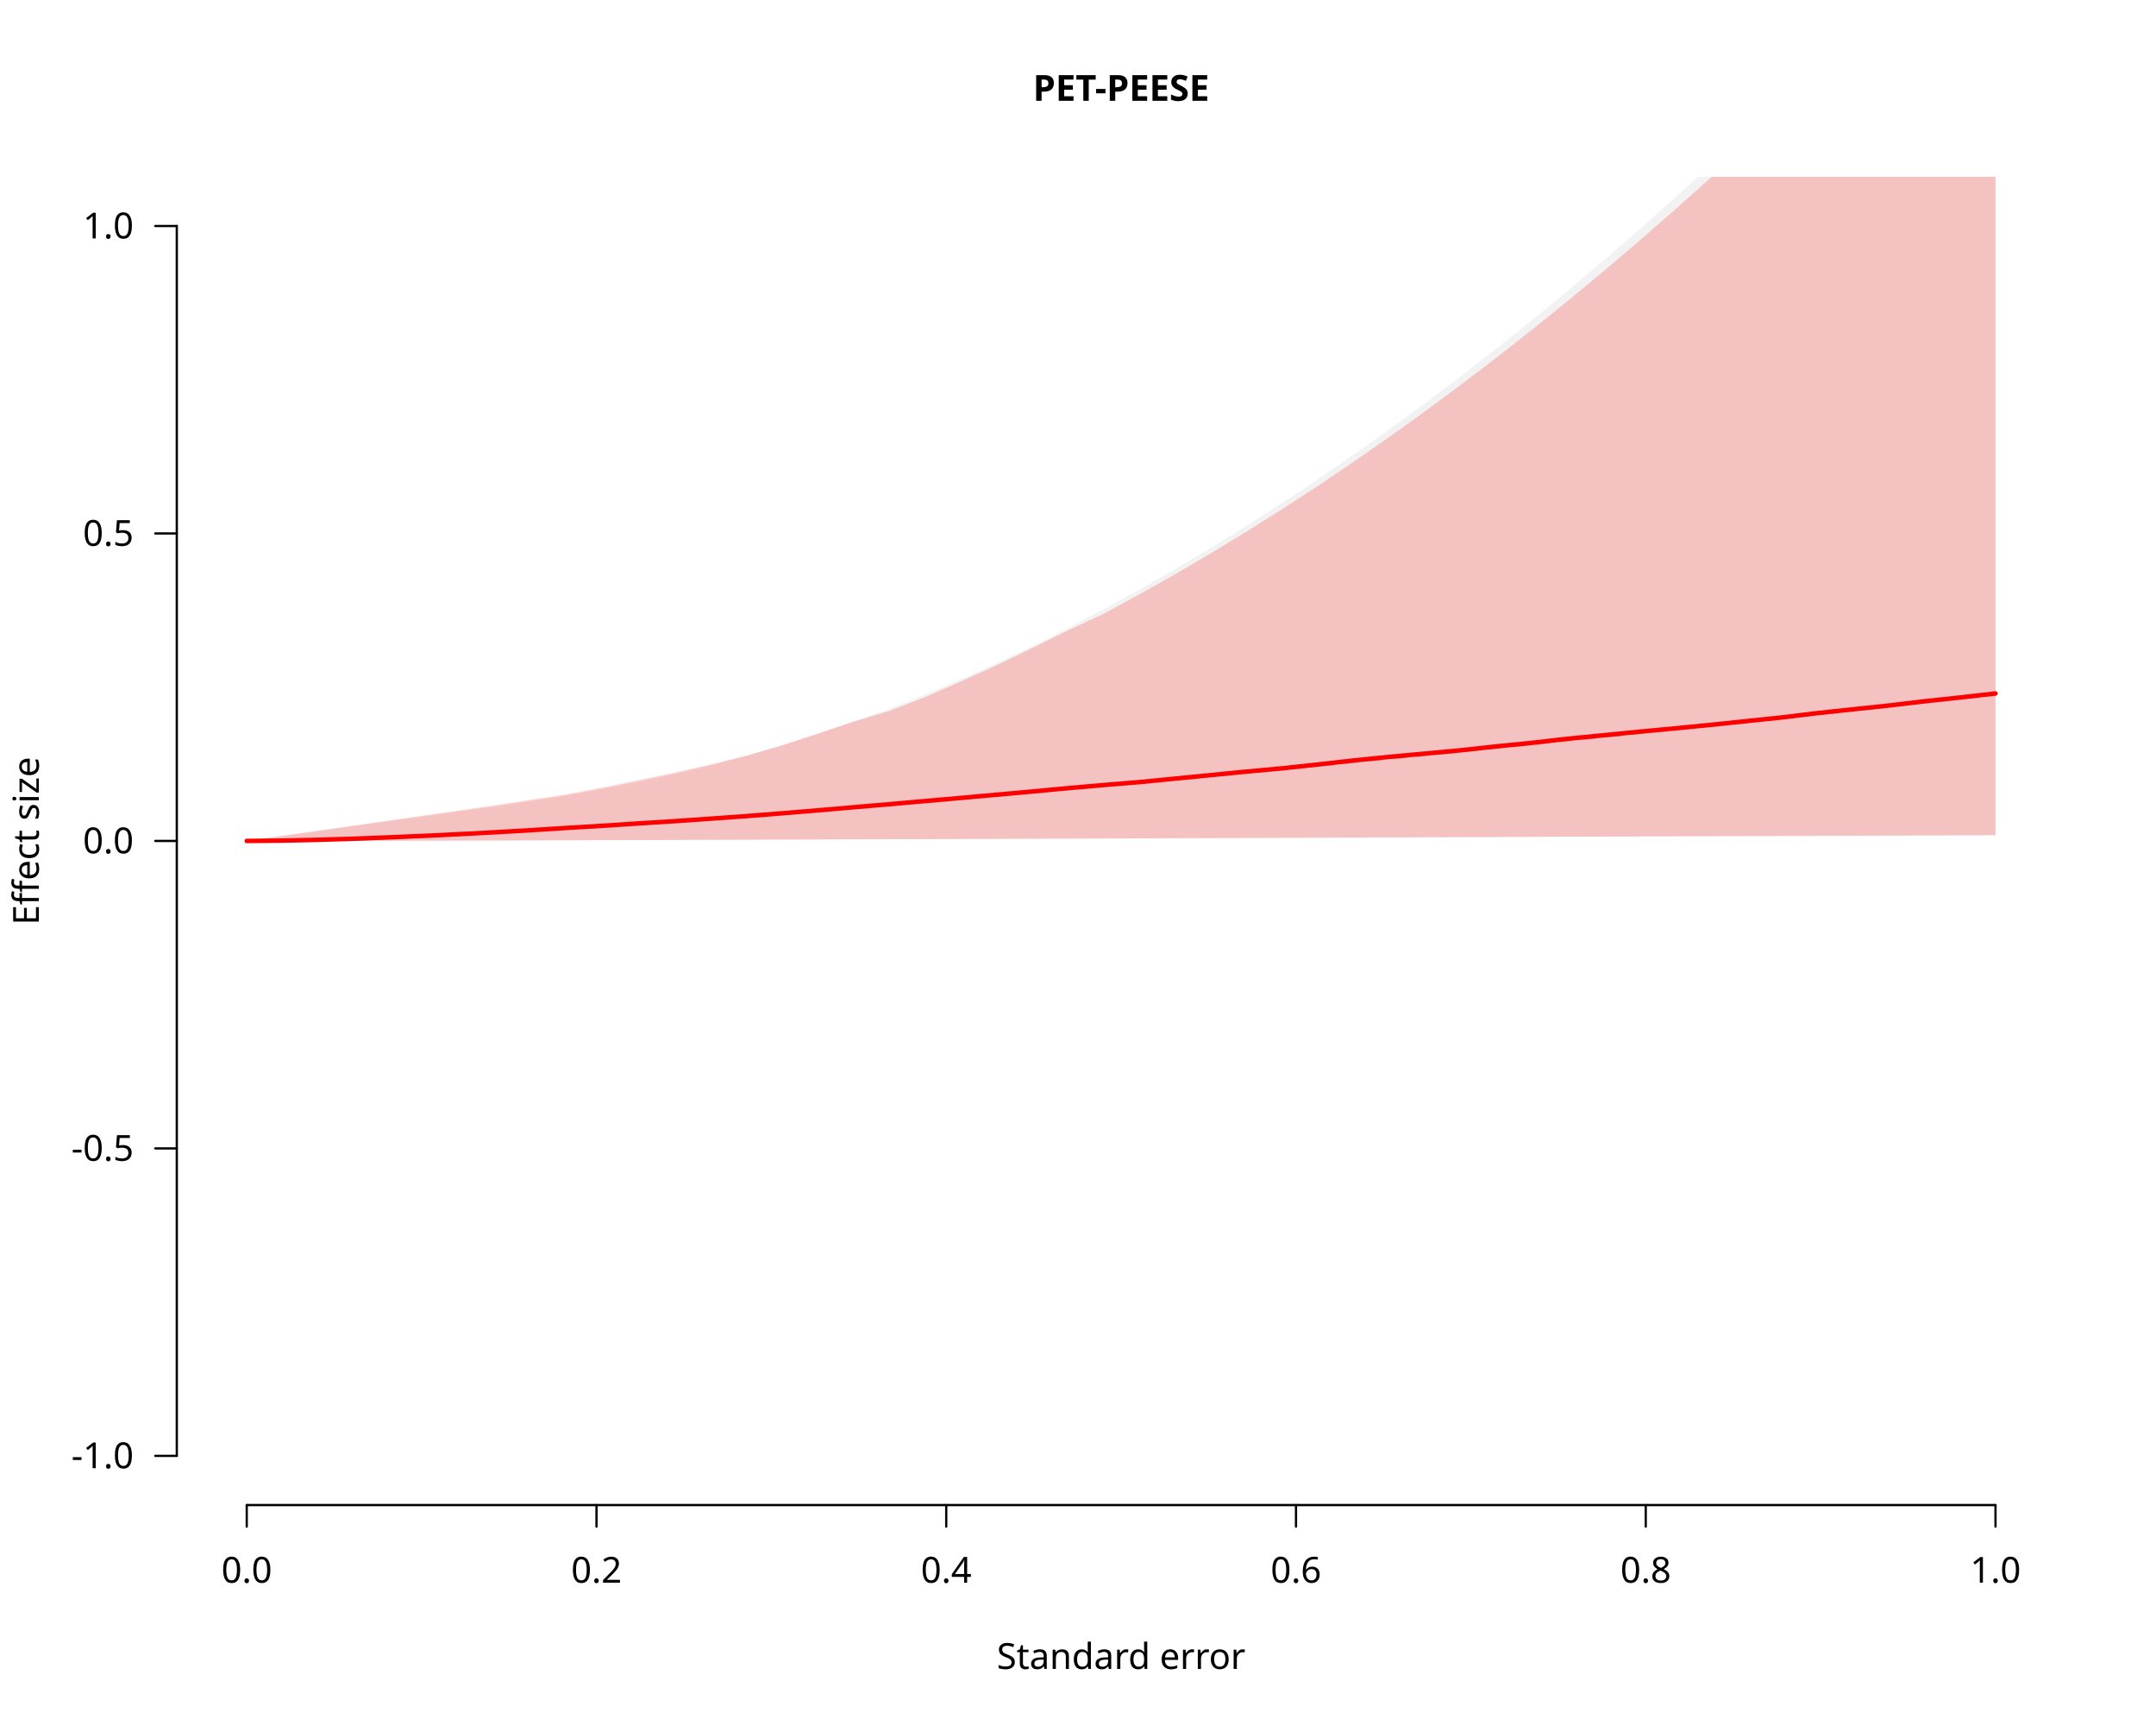
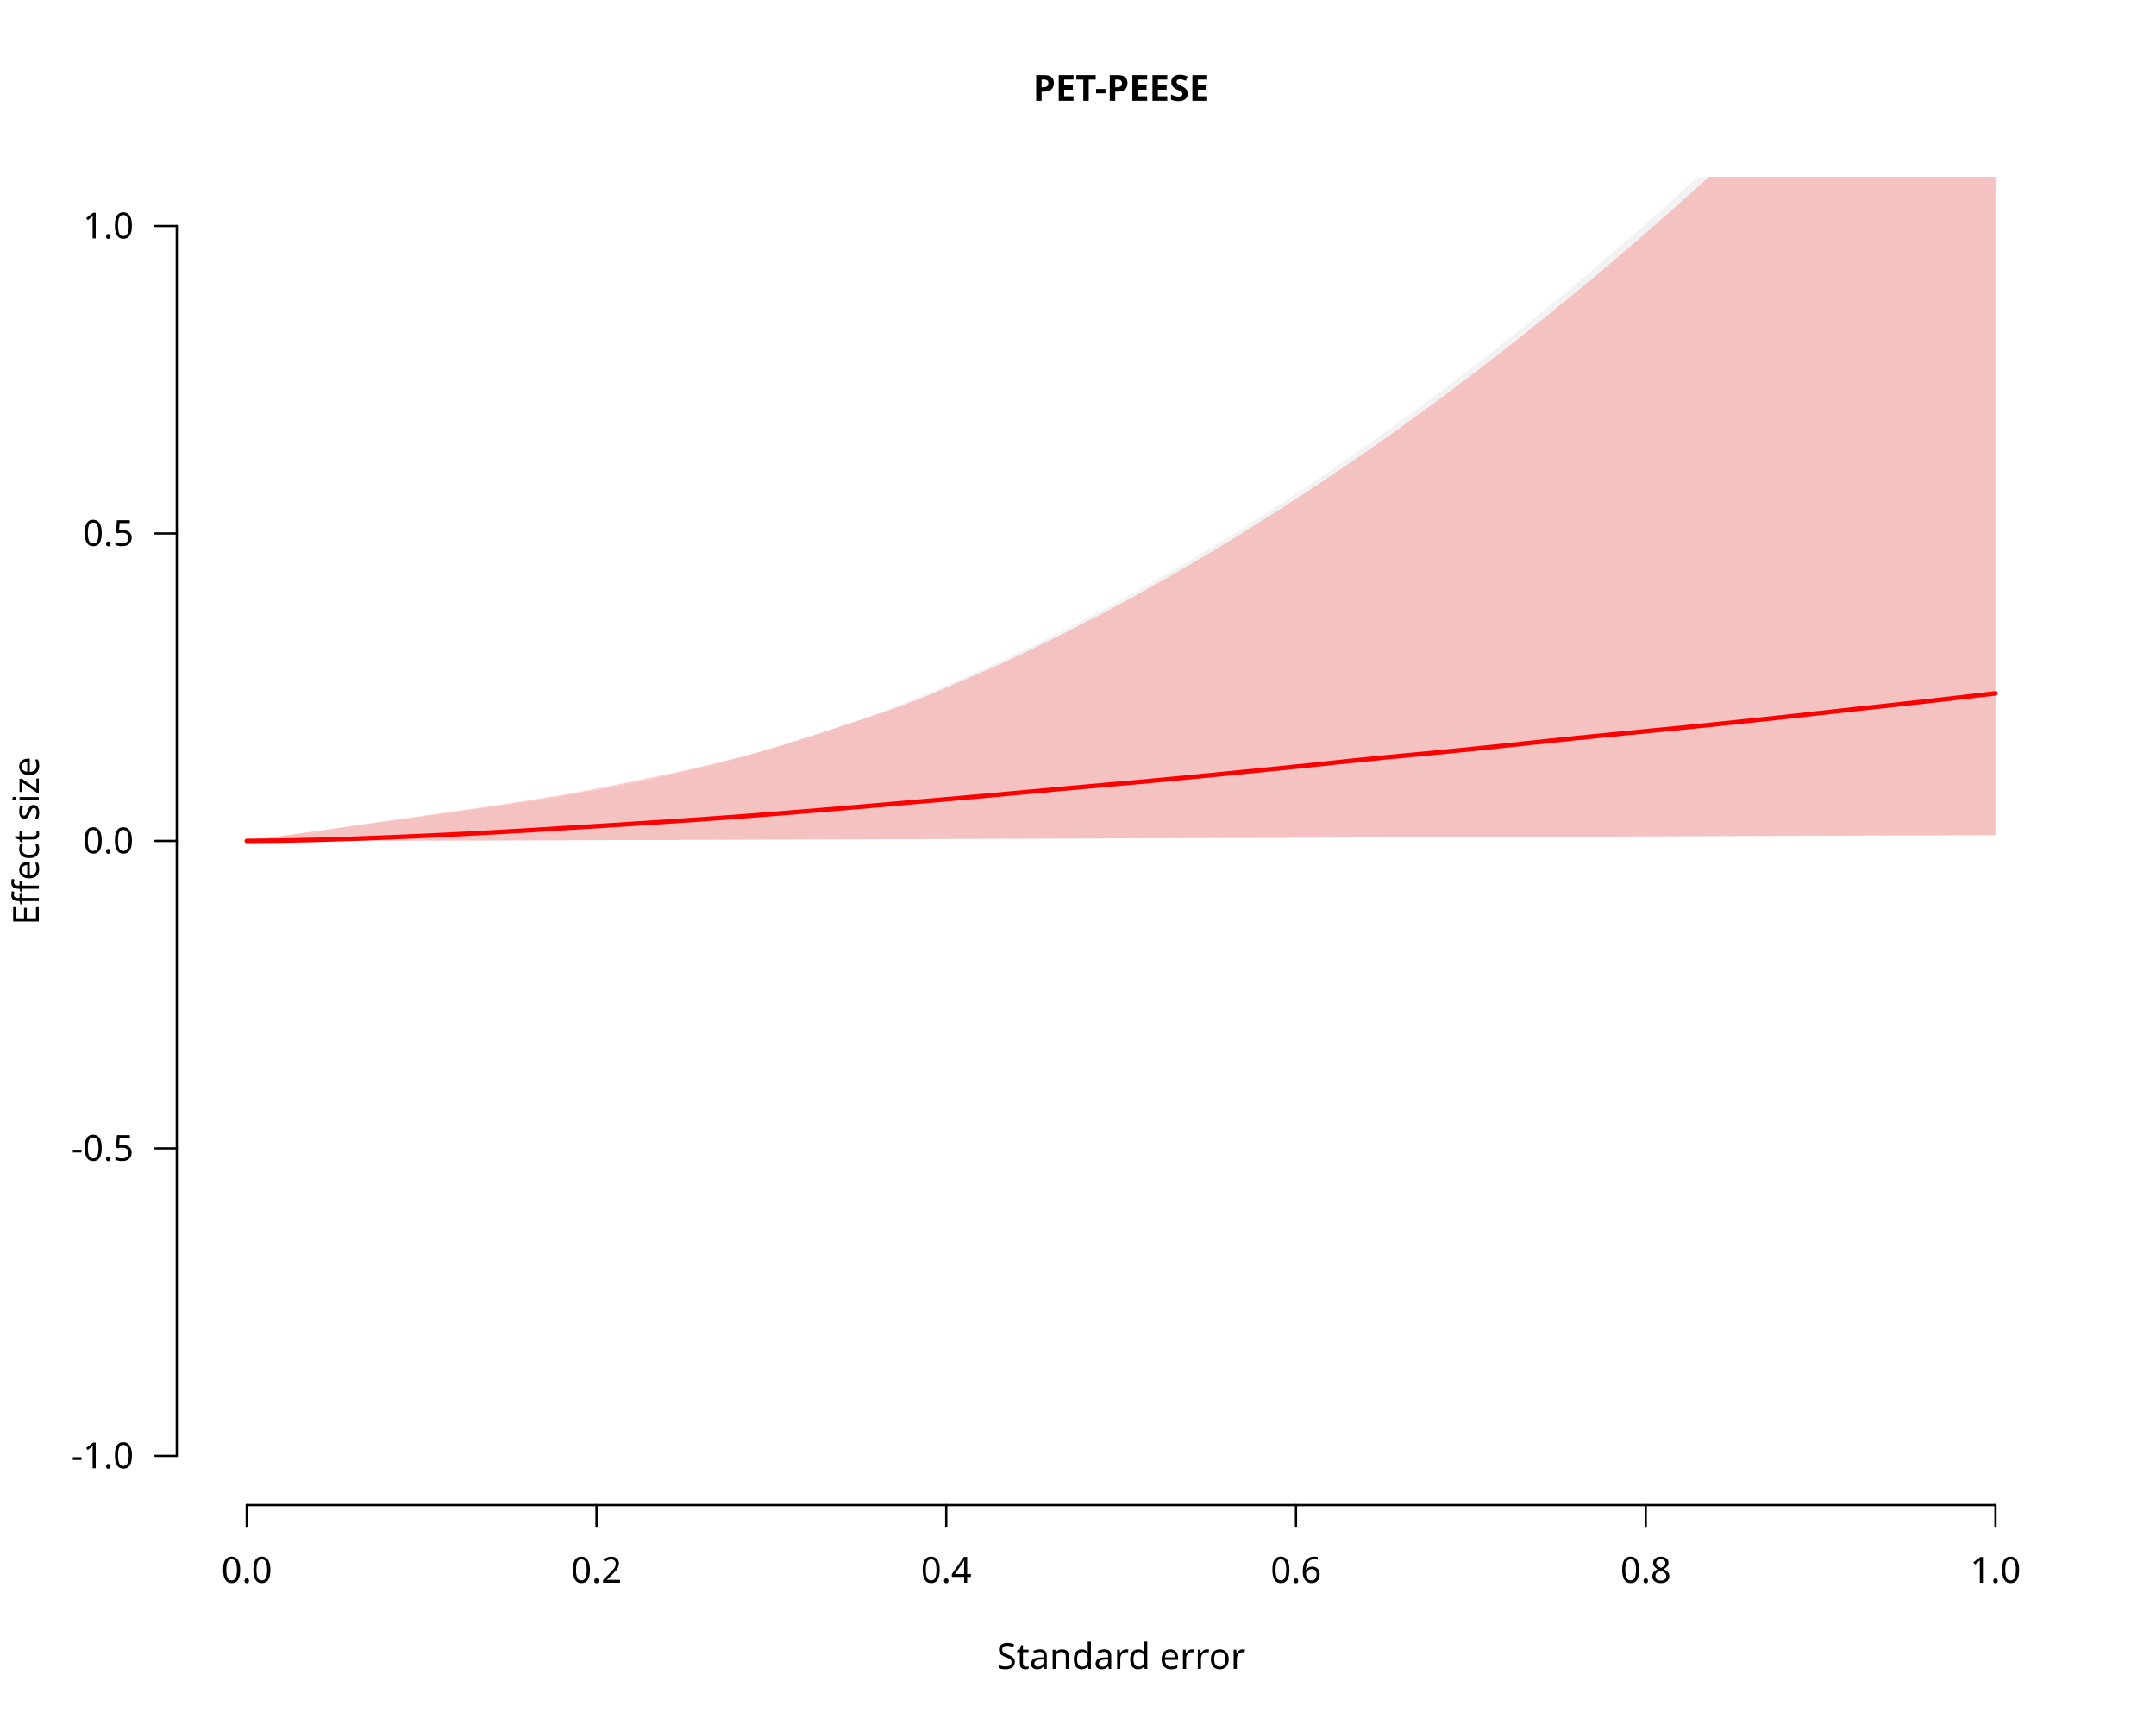
<svg xmlns="http://www.w3.org/2000/svg" class="svglite" data-engine-version="2.0" width="720.00pt" height="576.00pt" viewBox="0 0 720.00 576.00">
  <defs>
    <style type="text/css">
    .svglite line, .svglite polyline, .svglite polygon, .svglite path, .svglite rect, .svglite circle {
      fill: none;
      stroke: #000000;
      stroke-linecap: round;
      stroke-linejoin: round;
      stroke-miterlimit: 10.00;
    }
  </style>
  </defs>
  <rect width="100%" height="100%" style="stroke: none; fill: #FFFFFF;" />
  <defs>
    <clipPath id="cpMC4wMHw3MjAuMDB8MC4wMHw1NzYuMDA=">
      <rect x="0.00" y="0.00" width="720.00" height="576.00" />
    </clipPath>
  </defs>
  <g clip-path="url(#cpMC4wMHw3MjAuMDB8MC4wMHw1NzYuMDA=)">
    <line x1="82.40" y1="502.56" x2="666.40" y2="502.56" style="stroke-width: 0.75;" />
    <line x1="82.40" y1="502.56" x2="82.40" y2="509.76" style="stroke-width: 0.75;" />
    <line x1="199.20" y1="502.56" x2="199.20" y2="509.76" style="stroke-width: 0.75;" />
    <line x1="316.00" y1="502.56" x2="316.00" y2="509.76" style="stroke-width: 0.75;" />
    <line x1="432.80" y1="502.56" x2="432.80" y2="509.76" style="stroke-width: 0.75;" />
    <line x1="549.60" y1="502.56" x2="549.60" y2="509.76" style="stroke-width: 0.75;" />
    <line x1="666.40" y1="502.56" x2="666.40" y2="509.76" style="stroke-width: 0.75;" />
    <text x="82.40" y="528.48" text-anchor="middle" style="font-size: 12.00px; font-family: sans;" textLength="16.68px" lengthAdjust="spacingAndGlyphs">0.0</text>
    <text x="199.20" y="528.48" text-anchor="middle" style="font-size: 12.00px; font-family: sans;" textLength="16.68px" lengthAdjust="spacingAndGlyphs">0.2</text>
    <text x="316.00" y="528.48" text-anchor="middle" style="font-size: 12.00px; font-family: sans;" textLength="16.68px" lengthAdjust="spacingAndGlyphs">0.4</text>
    <text x="432.80" y="528.48" text-anchor="middle" style="font-size: 12.00px; font-family: sans;" textLength="16.68px" lengthAdjust="spacingAndGlyphs">0.6</text>
    <text x="549.60" y="528.48" text-anchor="middle" style="font-size: 12.00px; font-family: sans;" textLength="16.68px" lengthAdjust="spacingAndGlyphs">0.8</text>
    <text x="666.40" y="528.48" text-anchor="middle" style="font-size: 12.00px; font-family: sans;" textLength="16.68px" lengthAdjust="spacingAndGlyphs">1.0</text>
    <line x1="59.04" y1="486.13" x2="59.04" y2="75.47" style="stroke-width: 0.75;" />
    <line x1="59.04" y1="486.13" x2="51.84" y2="486.13" style="stroke-width: 0.75;" />
    <line x1="59.04" y1="383.47" x2="51.84" y2="383.47" style="stroke-width: 0.75;" />
    <line x1="59.04" y1="280.80" x2="51.84" y2="280.80" style="stroke-width: 0.75;" />
    <line x1="59.04" y1="178.13" x2="51.84" y2="178.13" style="stroke-width: 0.75;" />
    <line x1="59.04" y1="75.47" x2="51.84" y2="75.47" style="stroke-width: 0.75;" />
    <text x="44.64" y="490.26" text-anchor="end" style="font-size: 12.00px; font-family: sans;" textLength="20.68px" lengthAdjust="spacingAndGlyphs">-1.0</text>
    <text x="44.64" y="387.60" text-anchor="end" style="font-size: 12.00px; font-family: sans;" textLength="20.68px" lengthAdjust="spacingAndGlyphs">-0.5</text>
    <text x="44.64" y="284.93" text-anchor="end" style="font-size: 12.00px; font-family: sans;" textLength="16.68px" lengthAdjust="spacingAndGlyphs">0.0</text>
    <text x="44.64" y="182.26" text-anchor="end" style="font-size: 12.00px; font-family: sans;" textLength="16.68px" lengthAdjust="spacingAndGlyphs">0.5</text>
    <text x="44.64" y="79.60" text-anchor="end" style="font-size: 12.00px; font-family: sans;" textLength="16.68px" lengthAdjust="spacingAndGlyphs">1.0</text>
    <text x="374.40" y="33.65" text-anchor="middle" style="font-size: 12.00px; font-weight: bold; font-family: sans;" textLength="67.37px" lengthAdjust="spacingAndGlyphs">PET-PEESE</text>
    <text x="374.40" y="557.28" text-anchor="middle" style="font-size: 12.00px; font-family: sans;" textLength="77.38px" lengthAdjust="spacingAndGlyphs">Standard error</text>
    <text transform="translate(12.96,280.80) rotate(-90)" text-anchor="middle" style="font-size: 12.00px; font-family: sans;" textLength="55.37px" lengthAdjust="spacingAndGlyphs">Effect size</text>
  </g>
  <defs>
    <clipPath id="cpNTkuMDR8Njg5Ljc2fDU5LjA0fDUwMi41Ng==">
      <rect x="59.04" y="59.04" width="630.72" height="443.52" />
    </clipPath>
  </defs>
  <g clip-path="url(#cpNTkuMDR8Njg5Ljc2fDU5LjA0fDUwMi41Ng==)">
    <polygon points="82.40,280.80 94.32,280.80 106.24,280.79 118.16,280.77 130.07,280.75 141.99,280.72 153.91,280.70 165.83,280.67 177.75,280.63 189.67,280.60 201.58,280.56 213.50,280.53 225.42,280.49 237.34,280.45 249.26,280.41 261.18,280.37 273.09,280.32 285.01,280.28 296.93,280.24 308.85,280.19 320.77,280.15 332.69,280.10 344.60,280.06 356.52,280.01 368.44,279.97 380.36,279.92 392.28,279.87 404.20,279.82 416.11,279.78 428.03,279.73 439.95,279.68 451.87,279.63 463.79,279.58 475.71,279.54 487.62,279.49 499.54,279.44 511.46,279.39 523.38,279.34 535.30,279.29 547.22,279.24 559.13,279.19 571.05,279.14 582.97,279.09 594.89,279.04 606.81,278.99 618.73,278.94 630.64,278.89 642.56,278.84 654.48,278.79 666.40,278.74 666.40,-41.16 654.48,-28.15 642.56,-15.41 630.64,-2.94 618.73,9.26 606.81,21.20 594.89,32.86 582.97,44.26 571.05,55.39 559.13,66.25 547.22,76.84 535.30,87.17 523.38,97.23 511.46,107.02 499.54,116.54 487.62,125.79 475.71,134.77 463.79,143.49 451.87,151.94 439.95,160.12 428.03,168.03 416.11,175.67 404.20,183.04 392.28,190.14 380.36,196.97 368.44,203.52 356.52,209.79 344.60,215.78 332.69,221.47 320.77,226.86 308.85,231.93 296.93,236.68 285.01,241.10 273.09,245.20 261.18,248.97 249.26,252.43 237.34,255.60 225.42,258.48 213.50,261.10 201.58,263.47 189.67,265.60 177.75,267.52 165.83,269.27 153.91,270.94 141.99,272.59 130.07,274.23 118.16,275.87 106.24,277.51 94.32,279.16 82.40,280.80 " style="stroke-width: 0.75; stroke: none; fill: #BEBEBE; fill-opacity: 0.20;" />
    <polyline points="82.40,280.80 94.32,280.69 106.24,280.43 118.16,280.06 130.07,279.61 141.99,279.09 153.91,278.51 165.83,277.87 177.75,277.19 189.67,276.47 201.58,275.71 213.50,274.91 225.42,274.09 237.34,273.23 249.26,272.35 261.18,271.44 273.09,270.51 285.01,269.56 296.93,268.59 308.85,267.60 320.77,266.59 332.69,265.56 344.60,264.52 356.52,263.46 368.44,262.38 380.36,261.29 392.28,260.19 404.20,259.07 416.11,257.94 428.03,256.80 439.95,255.65 451.87,254.48 463.79,253.31 475.71,252.12 487.62,250.92 499.54,249.72 511.46,248.50 523.38,247.27 535.30,246.04 547.22,244.80 559.13,243.54 571.05,242.28 582.97,241.01 594.89,239.74 606.81,238.45 618.73,237.16 630.64,235.86 642.56,234.56 654.48,233.24 666.40,231.92 " style="stroke-width: 0.75; stroke: #BEBEBE; stroke-dasharray: 4.00,4.00;" />
-     <polygon points="82.40,280.80 94.32,280.79 106.24,280.78 118.16,280.76 130.07,280.74 141.99,280.71 153.91,280.68 165.83,280.65 177.75,280.62 189.67,280.58 201.58,280.55 213.50,280.50 225.42,280.45 237.34,280.42 249.26,280.38 261.18,280.35 273.09,280.31 285.01,280.26 296.93,280.23 308.85,280.19 320.77,280.15 332.69,280.11 344.60,280.07 356.52,280.04 368.44,279.98 380.36,279.95 392.28,279.91 404.20,279.88 416.11,279.84 428.03,279.79 439.95,279.74 451.87,279.70 463.79,279.65 475.71,279.59 487.62,279.55 499.54,279.51 511.46,279.45 523.38,279.40 535.30,279.36 547.22,279.33 559.13,279.29 571.05,279.25 582.97,279.21 594.89,279.17 606.81,279.14 618.73,279.10 630.64,279.06 642.56,279.02 654.48,278.99 666.40,278.92 666.40,-35.18 654.48,-22.42 642.56,-9.91 630.64,2.32 618.73,14.30 606.81,26.01 594.89,37.46 582.97,48.65 571.05,59.57 559.13,70.23 547.22,80.63 535.30,90.76 523.38,100.63 511.46,110.24 499.54,119.58 487.62,128.67 475.71,137.48 463.79,146.04 451.87,154.33 439.95,162.36 428.03,170.12 416.11,177.62 404.20,184.86 392.28,191.84 380.36,198.55 368.44,205.00 356.52,210.55 344.60,216.47 332.69,222.19 320.77,227.61 308.85,232.80 296.93,237.42 285.01,240.94 273.09,244.93 261.18,248.85 249.26,252.34 237.34,255.30 225.42,258.00 213.50,260.51 201.58,262.95 189.67,265.19 177.75,267.01 165.83,268.86 153.91,270.56 141.99,272.27 130.07,273.97 118.16,275.68 106.24,277.39 94.32,279.09 82.40,280.80 " style="stroke-width: 0.75; stroke: none; fill: #FF0000; fill-opacity: 0.20;" />
-     <polyline points="82.40,280.80 94.32,280.69 106.24,280.43 118.16,280.06 130.07,279.60 141.99,279.09 153.91,278.51 165.83,277.88 177.75,277.18 189.67,276.43 201.58,275.72 213.50,274.93 225.42,274.19 237.34,273.36 249.26,272.51 261.18,271.57 273.09,270.59 285.01,269.56 296.93,268.54 308.85,267.49 320.77,266.45 332.69,265.38 344.60,264.31 356.52,263.19 368.44,262.15 380.36,261.17 392.28,260.00 404.20,258.83 416.11,257.66 428.03,256.57 439.95,255.29 451.87,253.95 463.79,252.74 475.71,251.65 487.62,250.55 499.54,249.24 511.46,248.06 523.38,246.69 535.30,245.53 547.22,244.35 559.13,243.23 571.05,242.07 582.97,240.82 594.89,239.58 606.81,238.13 618.73,236.86 630.64,235.60 642.56,234.18 654.48,232.91 666.40,231.56 " style="stroke-width: 1.50; stroke: #FF0000;" />
+     <polygon points="82.40,280.80 94.32,280.80 106.24,280.78 118.16,280.76 130.07,280.74 141.99,280.71 153.91,280.68 165.83,280.65 177.75,280.62 189.67,280.58 201.58,280.54 213.50,280.50 225.42,280.46 237.34,280.42 249.26,280.38 261.18,280.34 273.09,280.30 285.01,280.27 296.93,280.23 308.85,280.19 320.77,280.15 332.69,280.11 344.60,280.07 356.52,280.03 368.44,279.99 380.36,279.94 392.28,279.90 404.20,279.87 416.11,279.83 428.03,279.78 439.95,279.74 451.87,279.69 463.79,279.65 475.71,279.60 487.62,279.56 499.54,279.51 511.46,279.46 523.38,279.41 535.30,279.37 547.22,279.32 559.13,279.28 571.05,279.23 582.97,279.19 594.89,279.14 606.81,279.10 618.73,279.06 630.64,279.02 642.56,278.98 654.48,278.93 666.40,278.89 666.40,-36.34 654.48,-23.52 642.56,-10.97 630.64,1.31 618.73,13.33 606.81,25.08 594.89,36.58 582.97,47.80 571.05,58.77 559.13,69.46 547.22,79.90 535.30,90.07 523.38,99.98 511.46,109.62 499.54,119.00 487.62,128.11 475.71,136.96 463.79,145.55 451.87,153.87 439.95,161.92 428.03,169.72 416.11,177.25 404.20,184.51 392.28,191.51 380.36,198.25 368.44,204.72 356.52,210.84 344.60,216.74 332.69,222.39 320.77,227.56 308.85,232.65 296.93,237.18 285.01,241.15 273.09,245.02 261.18,248.82 249.26,252.27 237.34,255.25 225.42,258.00 213.50,260.44 201.58,262.88 189.67,265.11 177.75,267.05 165.83,268.87 153.91,270.59 141.99,272.29 130.07,273.99 118.16,275.69 106.24,277.40 94.32,279.10 82.40,280.80 " style="stroke-width: 0.75; stroke: none; fill: #FF0000; fill-opacity: 0.20;" />
+     <polyline points="82.40,280.80 94.32,280.69 106.24,280.43 118.16,280.06 130.07,279.60 141.99,279.09 153.91,278.50 165.83,277.87 177.75,277.18 189.67,276.43 201.58,275.71 213.50,274.94 225.42,274.18 237.34,273.35 249.26,272.48 261.18,271.54 273.09,270.57 285.01,269.57 296.93,268.54 308.85,267.50 320.77,266.47 332.69,265.40 344.60,264.31 356.52,263.22 368.44,262.15 380.36,261.11 392.28,260.00 404.20,258.84 416.11,257.66 428.03,256.48 439.95,255.24 451.87,253.97 463.79,252.78 475.71,251.66 487.62,250.50 499.54,249.28 511.46,248.01 523.38,246.75 535.30,245.55 547.22,244.39 559.13,243.23 571.05,242.04 582.97,240.80 594.89,239.52 606.81,238.20 618.73,236.87 630.64,235.57 642.56,234.26 654.48,232.89 666.40,231.51 " style="stroke-width: 1.50; stroke: #FF0000;" />
  </g>
</svg>
